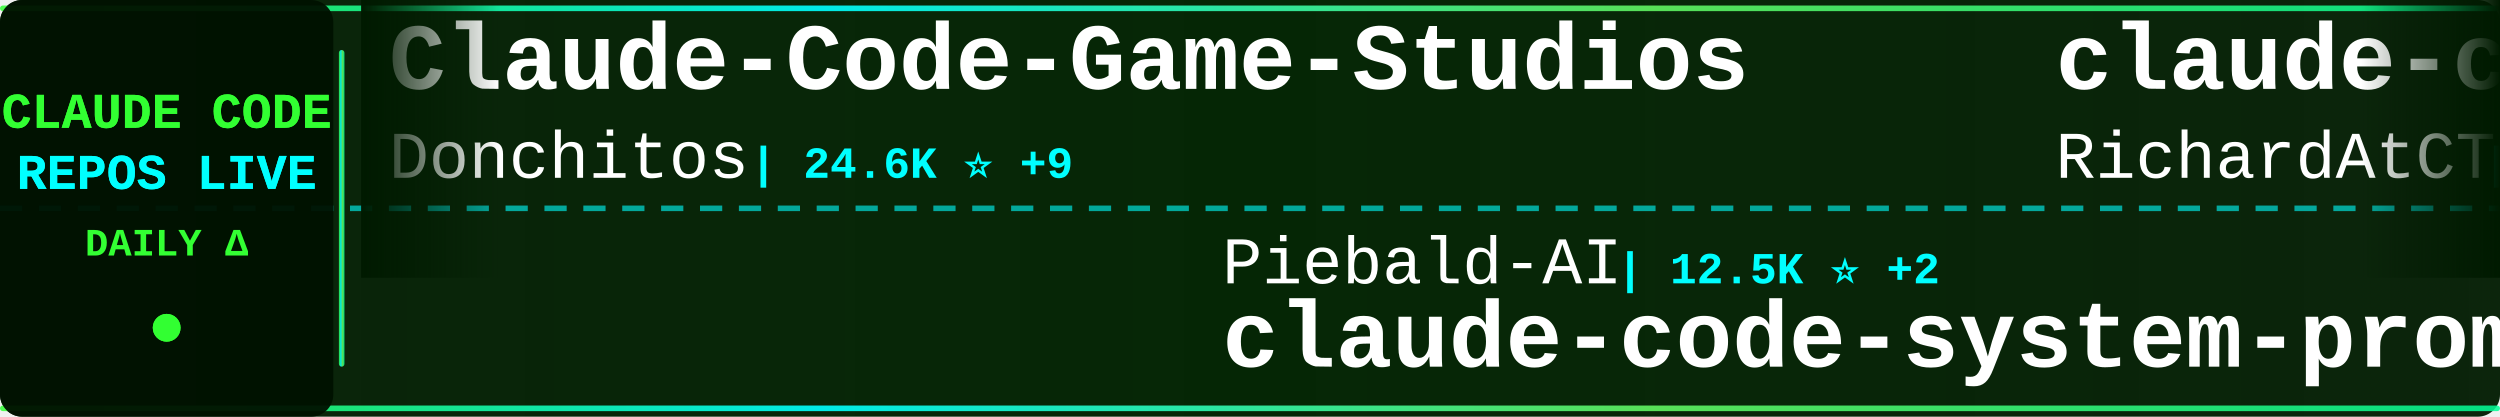
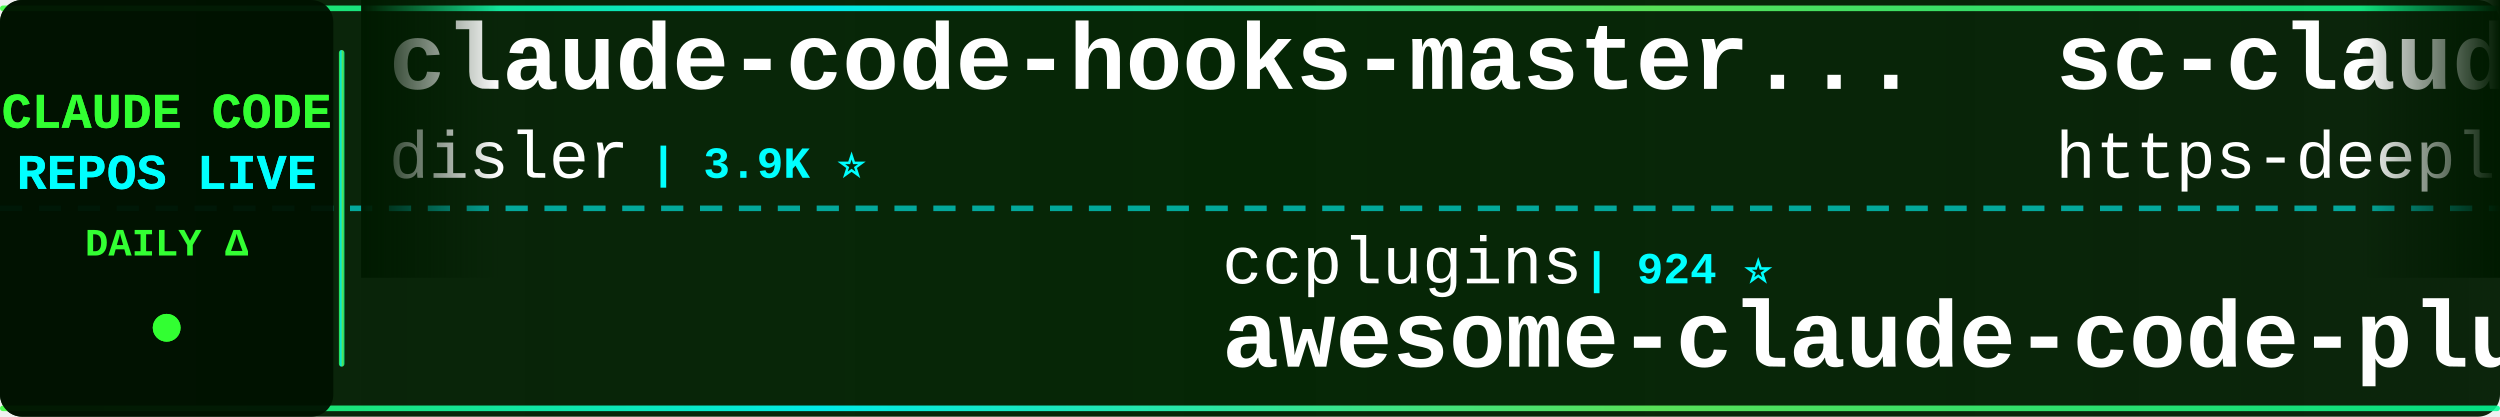
<svg xmlns="http://www.w3.org/2000/svg" width="900" height="150">
  <defs>
    <linearGradient id="tickerBg" x1="0%" y1="0%" x2="100%" y2="0%">
      <stop offset="0%" style="stop-color:#001a00;stop-opacity:0.95" />
      <stop offset="50%" style="stop-color:#002200;stop-opacity:0.98" />
      <stop offset="100%" style="stop-color:#001a00;stop-opacity:0.95" />
    </linearGradient>
    <linearGradient id="borderGrad" x1="0%" y1="0%" x2="100%" y2="0%">
      <stop offset="0%" style="stop-color:#33ff33;stop-opacity:0.85">
        <animate attributeName="stop-opacity" values="0.85;1;0.85" dur="2s" repeatCount="indefinite" />
      </stop>
      <stop offset="33%" style="stop-color:#00ffff;stop-opacity:0.9">
        <animate attributeName="stop-opacity" values="0.9;1;0.9" dur="2.2s" repeatCount="indefinite" />
      </stop>
      <stop offset="66%" style="stop-color:#66ff66;stop-opacity:0.85">
        <animate attributeName="stop-opacity" values="0.85;1;0.85" dur="1.8s" repeatCount="indefinite" />
      </stop>
      <stop offset="100%" style="stop-color:#00ff99;stop-opacity:0.85">
        <animate attributeName="stop-opacity" values="0.85;1;0.85" dur="2s" repeatCount="indefinite" />
      </stop>
    </linearGradient>
    <filter id="textGlow">
      <feGaussianBlur stdDeviation="0.1" result="coloredBlur" />
      <feMerge>
        <feMergeNode in="coloredBlur" />
        <feMergeNode in="SourceGraphic" />
      </feMerge>
    </filter>
    <filter id="metricGlow">
      <feGaussianBlur stdDeviation="0.2" result="coloredBlur" />
      <feMerge>
        <feMergeNode in="coloredBlur" />
        <feMergeNode in="SourceGraphic" />
      </feMerge>
    </filter>
    <linearGradient id="leftFade" x1="0%" y1="0%" x2="100%" y2="0%">
      <stop offset="0%" style="stop-color:#001a00;stop-opacity:1" />
      <stop offset="100%" style="stop-color:#001a00;stop-opacity:0" />
    </linearGradient>
    <linearGradient id="rightFade" x1="0%" y1="0%" x2="100%" y2="0%">
      <stop offset="0%" style="stop-color:#001a00;stop-opacity:0" />
      <stop offset="100%" style="stop-color:#001a00;stop-opacity:1" />
    </linearGradient>
  </defs>
  <rect width="900" height="150" fill="url(#tickerBg)" rx="8" />
  <rect x="0" y="2" width="900" height="2" fill="url(#borderGrad)" rx="1" />
  <rect x="0" y="146" width="900" height="2" fill="url(#borderGrad)" rx="1" />
  <line x1="0" y1="75" x2="900" y2="75" stroke="#00ffff" stroke-width="2" stroke-dasharray="8 6" opacity="0.6" />
  <rect x="0" y="0" width="120" height="150" fill="#001100" opacity="0.95" rx="8" />
  <text x="60" y="46" font-family="'Courier New', monospace" font-size="18" font-weight="bold" fill="#33ff33" text-anchor="middle" filter="url(#textGlow)">
    CLAUDE CODE
  </text>
  <text x="60" y="68" font-family="'Courier New', monospace" font-size="18" font-weight="bold" fill="#00ffff" text-anchor="middle" filter="url(#textGlow)">
    REPOS LIVE
  </text>
  <text x="60" y="92" font-family="'Courier New', monospace" font-size="14" font-weight="bold" fill="#33ff33" text-anchor="middle">
    DAILY Δ
  </text>
  <circle cx="60" cy="118" r="5" fill="#33ff33" filter="url(#metricGlow)">
    <animate attributeName="r" values="4;6;4" dur="1.5s" repeatCount="indefinite" />
    <animate attributeName="opacity" values="0.6;1;0.6" dur="1.5s" repeatCount="indefinite" />
  </circle>
  <rect x="122" y="18" width="2" height="114" fill="url(#borderGrad)" rx="1" />
  <clipPath id="tickerClip">
    <rect x="130" y="0" width="770" height="150" />
  </clipPath>
  <g clip-path="url(#tickerClip)">
    <g id="tickerItems">
      <animateTransform attributeName="transform" attributeType="XML" type="translate" from="0 0" to="-3000 0" dur="54s" repeatCount="indefinite" />
      <g transform="translate(0, 0)">
-         <text x="140" y="32" font-family="'Courier New', monospace" font-size="34" font-weight="bold" fill="#ffffff">Claude-Code-Game-Studios</text>
-         <text x="140" y="64" font-family="'Courier New', monospace" font-size="24" font-weight="normal" fill="#ffffff" opacity="1.0">Donchitos</text>
-         <text x="270" y="64" font-family="'Courier New', monospace" font-size="16" font-weight="bold" fill="#00ffff"> | 24.6K ⭐ +9</text>
+         <text x="140" y="32" font-family="'Courier New', monospace" font-size="34" font-weight="bold" fill="#ffffff">claude-code-hooks-master...</text>
+         <text x="140" y="64" font-family="'Courier New', monospace" font-size="24" font-weight="normal" fill="#ffffff" opacity="1.0">disler</text>
+         <text x="234" y="64" font-family="'Courier New', monospace" font-size="16" font-weight="bold" fill="#00ffff"> | 3.9K ⭐</text>
      </g>
      <g transform="translate(300, 0)">
-         <text x="140" y="102" font-family="'Courier New', monospace" font-size="24" font-weight="normal" fill="#ffffff" opacity="1.0">Piebald-AI</text>
-         <text x="282" y="102" font-family="'Courier New', monospace" font-size="16" font-weight="bold" fill="#00ffff"> | 12.5K ⭐ +2</text>
-         <text x="140" y="132" font-family="'Courier New', monospace" font-size="34" font-weight="bold" fill="#ffffff">claude-code-system-promp...</text>
+         <text x="140" y="102" font-family="'Courier New', monospace" font-size="24" font-weight="normal" fill="#ffffff" opacity="1.0">ccplugins</text>
+         <text x="270" y="102" font-family="'Courier New', monospace" font-size="16" font-weight="bold" fill="#00ffff"> | 924 ⭐</text>
+         <text x="140" y="132" font-family="'Courier New', monospace" font-size="34" font-weight="bold" fill="#ffffff">awesome-claude-code-plug...</text>
      </g>
      <g transform="translate(600, 0)">
-         <text x="140" y="32" font-family="'Courier New', monospace" font-size="34" font-weight="bold" fill="#ffffff">claude-code-telegram</text>
-         <text x="140" y="64" font-family="'Courier New', monospace" font-size="24" font-weight="normal" fill="#ffffff" opacity="1.0">RichardAtCT</text>
-         <text x="294" y="64" font-family="'Courier New', monospace" font-size="16" font-weight="bold" fill="#00ffff"> | 2.8K ⭐</text>
+         <text x="140" y="32" font-family="'Courier New', monospace" font-size="34" font-weight="bold" fill="#ffffff">sc-claude-code-files</text>
+         <text x="140" y="64" font-family="'Courier New', monospace" font-size="24" font-weight="normal" fill="#ffffff" opacity="1.0">https-deeplearning-ai</text>
+         <text x="414" y="64" font-family="'Courier New', monospace" font-size="16" font-weight="bold" fill="#00ffff"> | 545 ⭐</text>
      </g>
      <g transform="translate(900, 0)">
-         <text x="140" y="102" font-family="'Courier New', monospace" font-size="24" font-weight="normal" fill="#ffffff" opacity="1.0">anthropics</text>
-         <text x="282" y="102" font-family="'Courier New', monospace" font-size="16" font-weight="bold" fill="#00ffff"> | 8.7K ⭐ +2</text>
-         <text x="140" y="132" font-family="'Courier New', monospace" font-size="34" font-weight="bold" fill="#ffffff">claude-code-action</text>
+         <text x="140" y="102" font-family="'Courier New', monospace" font-size="24" font-weight="normal" fill="#ffffff" opacity="1.0">repowise-dev</text>
+         <text x="306" y="102" font-family="'Courier New', monospace" font-size="16" font-weight="bold" fill="#00ffff"> | 1.2K ⭐</text>
+         <text x="140" y="132" font-family="'Courier New', monospace" font-size="34" font-weight="bold" fill="#ffffff">claude-code-prompts</text>
      </g>
      <g transform="translate(1200, 0)">
-         <text x="140" y="32" font-family="'Courier New', monospace" font-size="34" font-weight="bold" fill="#ffffff">ralph-claude-code</text>
-         <text x="140" y="64" font-family="'Courier New', monospace" font-size="24" font-weight="normal" fill="#ffffff" opacity="1.0">frankbria</text>
-         <text x="270" y="64" font-family="'Courier New', monospace" font-size="16" font-weight="bold" fill="#00ffff"> | 9.6K ⭐ +2</text>
+         <text x="140" y="32" font-family="'Courier New', monospace" font-size="34" font-weight="bold" fill="#ffffff">claude-code-source-build</text>
+         <text x="140" y="64" font-family="'Courier New', monospace" font-size="24" font-weight="normal" fill="#ffffff" opacity="1.0">andrew-kramer-inno</text>
+         <text x="378" y="64" font-family="'Courier New', monospace" font-size="16" font-weight="bold" fill="#00ffff"> | 594 ⭐</text>
      </g>
      <g transform="translate(1500, 0)">
-         <text x="140" y="102" font-family="'Courier New', monospace" font-size="24" font-weight="normal" fill="#ffffff" opacity="1.0">wanshuiyin</text>
-         <text x="282" y="102" font-family="'Courier New', monospace" font-size="16" font-weight="bold" fill="#00ffff"> | 15.4K ⭐ +7</text>
-         <text x="140" y="132" font-family="'Courier New', monospace" font-size="34" font-weight="bold" fill="#ffffff">Auto-claude-code-researc...</text>
+         <text x="140" y="102" font-family="'Courier New', monospace" font-size="24" font-weight="normal" fill="#ffffff" opacity="1.0">lintsinghua</text>
+         <text x="294" y="102" font-family="'Courier New', monospace" font-size="16" font-weight="bold" fill="#00ffff"> | 4.1K ⭐ +1</text>
+         <text x="140" y="132" font-family="'Courier New', monospace" font-size="34" font-weight="bold" fill="#ffffff">claude-code-book</text>
      </g>
      <g transform="translate(1800, 0)">
-         <text x="140" y="32" font-family="'Courier New', monospace" font-size="34" font-weight="bold" fill="#ffffff">claude-code-workflows</text>
-         <text x="140" y="64" font-family="'Courier New', monospace" font-size="24" font-weight="normal" fill="#ffffff" opacity="1.0">OneRedOak</text>
-         <text x="270" y="64" font-family="'Courier New', monospace" font-size="16" font-weight="bold" fill="#00ffff"> | 3.9K ⭐</text>
+         <text x="140" y="32" font-family="'Courier New', monospace" font-size="34" font-weight="bold" fill="#ffffff">Claude-code</text>
+         <text x="140" y="64" font-family="'Courier New', monospace" font-size="24" font-weight="normal" fill="#ffffff" opacity="1.0">zstmfhy</text>
+         <text x="246" y="64" font-family="'Courier New', monospace" font-size="16" font-weight="bold" fill="#00ffff"> | 190 ⭐</text>
      </g>
      <g transform="translate(2100, 0)">
-         <text x="140" y="102" font-family="'Courier New', monospace" font-size="24" font-weight="normal" fill="#ffffff" opacity="1.0">pedrohcgs</text>
-         <text x="270" y="102" font-family="'Courier New', monospace" font-size="16" font-weight="bold" fill="#00ffff"> | 1.5K ⭐</text>
-         <text x="140" y="132" font-family="'Courier New', monospace" font-size="34" font-weight="bold" fill="#ffffff">claude-code-my-workflow</text>
+         <text x="140" y="102" font-family="'Courier New', monospace" font-size="24" font-weight="normal" fill="#ffffff" opacity="1.0">pengchengneo</text>
+         <text x="306" y="102" font-family="'Courier New', monospace" font-size="16" font-weight="bold" fill="#00ffff"> | 1.8K ⭐</text>
+         <text x="140" y="132" font-family="'Courier New', monospace" font-size="34" font-weight="bold" fill="#ffffff">Claude-Code</text>
      </g>
      <g transform="translate(2400, 0)">
-         <text x="140" y="32" font-family="'Courier New', monospace" font-size="34" font-weight="bold" fill="#ffffff">claude-code-transcripts</text>
-         <text x="140" y="64" font-family="'Courier New', monospace" font-size="24" font-weight="normal" fill="#ffffff" opacity="1.0">simonw</text>
-         <text x="234" y="64" font-family="'Courier New', monospace" font-size="16" font-weight="bold" fill="#00ffff"> | 1.7K ⭐</text>
+         <text x="140" y="32" font-family="'Courier New', monospace" font-size="34" font-weight="bold" fill="#ffffff">arcads-claude-code</text>
+         <text x="140" y="64" font-family="'Courier New', monospace" font-size="24" font-weight="normal" fill="#ffffff" opacity="1.0">krusemediallc</text>
+         <text x="318" y="64" font-family="'Courier New', monospace" font-size="16" font-weight="bold" fill="#00ffff"> | 1.4K ⭐ +4</text>
      </g>
      <g transform="translate(2700, 0)">
-         <text x="140" y="102" font-family="'Courier New', monospace" font-size="24" font-weight="normal" fill="#ffffff" opacity="1.0">guanshan</text>
-         <text x="258" y="102" font-family="'Courier New', monospace" font-size="16" font-weight="bold" fill="#00ffff"> | 61 ⭐</text>
-         <text x="140" y="132" font-family="'Courier New', monospace" font-size="34" font-weight="bold" fill="#ffffff">ClaudeCode</text>
+         <text x="140" y="102" font-family="'Courier New', monospace" font-size="24" font-weight="normal" fill="#ffffff" opacity="1.0">anthropics</text>
+         <text x="282" y="102" font-family="'Courier New', monospace" font-size="16" font-weight="bold" fill="#00ffff"> | 6.1K ⭐ +4</text>
+         <text x="140" y="132" font-family="'Courier New', monospace" font-size="34" font-weight="bold" fill="#ffffff">claude-code-security-rev...</text>
      </g>
      <g transform="translate(3000, 0)">
-         <text x="140" y="32" font-family="'Courier New', monospace" font-size="34" font-weight="bold" fill="#ffffff">Claude-Code-Game-Studios</text>
-         <text x="140" y="64" font-family="'Courier New', monospace" font-size="24" font-weight="normal" fill="#ffffff" opacity="1.0">Donchitos</text>
-         <text x="270" y="64" font-family="'Courier New', monospace" font-size="16" font-weight="bold" fill="#00ffff"> | 24.6K ⭐ +9</text>
+         <text x="140" y="32" font-family="'Courier New', monospace" font-size="34" font-weight="bold" fill="#ffffff">claude-code-hooks-master...</text>
+         <text x="140" y="64" font-family="'Courier New', monospace" font-size="24" font-weight="normal" fill="#ffffff" opacity="1.0">disler</text>
+         <text x="234" y="64" font-family="'Courier New', monospace" font-size="16" font-weight="bold" fill="#00ffff"> | 3.9K ⭐</text>
      </g>
      <g transform="translate(3300, 0)">
-         <text x="140" y="102" font-family="'Courier New', monospace" font-size="24" font-weight="normal" fill="#ffffff" opacity="1.0">Piebald-AI</text>
-         <text x="282" y="102" font-family="'Courier New', monospace" font-size="16" font-weight="bold" fill="#00ffff"> | 12.5K ⭐ +2</text>
-         <text x="140" y="132" font-family="'Courier New', monospace" font-size="34" font-weight="bold" fill="#ffffff">claude-code-system-promp...</text>
+         <text x="140" y="102" font-family="'Courier New', monospace" font-size="24" font-weight="normal" fill="#ffffff" opacity="1.0">ccplugins</text>
+         <text x="270" y="102" font-family="'Courier New', monospace" font-size="16" font-weight="bold" fill="#00ffff"> | 924 ⭐</text>
+         <text x="140" y="132" font-family="'Courier New', monospace" font-size="34" font-weight="bold" fill="#ffffff">awesome-claude-code-plug...</text>
      </g>
      <g transform="translate(3600, 0)">
-         <text x="140" y="32" font-family="'Courier New', monospace" font-size="34" font-weight="bold" fill="#ffffff">claude-code-telegram</text>
-         <text x="140" y="64" font-family="'Courier New', monospace" font-size="24" font-weight="normal" fill="#ffffff" opacity="1.0">RichardAtCT</text>
-         <text x="294" y="64" font-family="'Courier New', monospace" font-size="16" font-weight="bold" fill="#00ffff"> | 2.8K ⭐</text>
+         <text x="140" y="32" font-family="'Courier New', monospace" font-size="34" font-weight="bold" fill="#ffffff">sc-claude-code-files</text>
+         <text x="140" y="64" font-family="'Courier New', monospace" font-size="24" font-weight="normal" fill="#ffffff" opacity="1.0">https-deeplearning-ai</text>
+         <text x="414" y="64" font-family="'Courier New', monospace" font-size="16" font-weight="bold" fill="#00ffff"> | 545 ⭐</text>
      </g>
      <g transform="translate(3900, 0)">
-         <text x="140" y="102" font-family="'Courier New', monospace" font-size="24" font-weight="normal" fill="#ffffff" opacity="1.0">anthropics</text>
-         <text x="282" y="102" font-family="'Courier New', monospace" font-size="16" font-weight="bold" fill="#00ffff"> | 8.7K ⭐ +2</text>
-         <text x="140" y="132" font-family="'Courier New', monospace" font-size="34" font-weight="bold" fill="#ffffff">claude-code-action</text>
+         <text x="140" y="102" font-family="'Courier New', monospace" font-size="24" font-weight="normal" fill="#ffffff" opacity="1.0">repowise-dev</text>
+         <text x="306" y="102" font-family="'Courier New', monospace" font-size="16" font-weight="bold" fill="#00ffff"> | 1.2K ⭐</text>
+         <text x="140" y="132" font-family="'Courier New', monospace" font-size="34" font-weight="bold" fill="#ffffff">claude-code-prompts</text>
      </g>
    </g>
  </g>
  <rect x="130" y="0" width="50" height="100" fill="url(#leftFade)" />
  <rect x="850" y="0" width="50" height="100" fill="url(#rightFade)" />
</svg>
